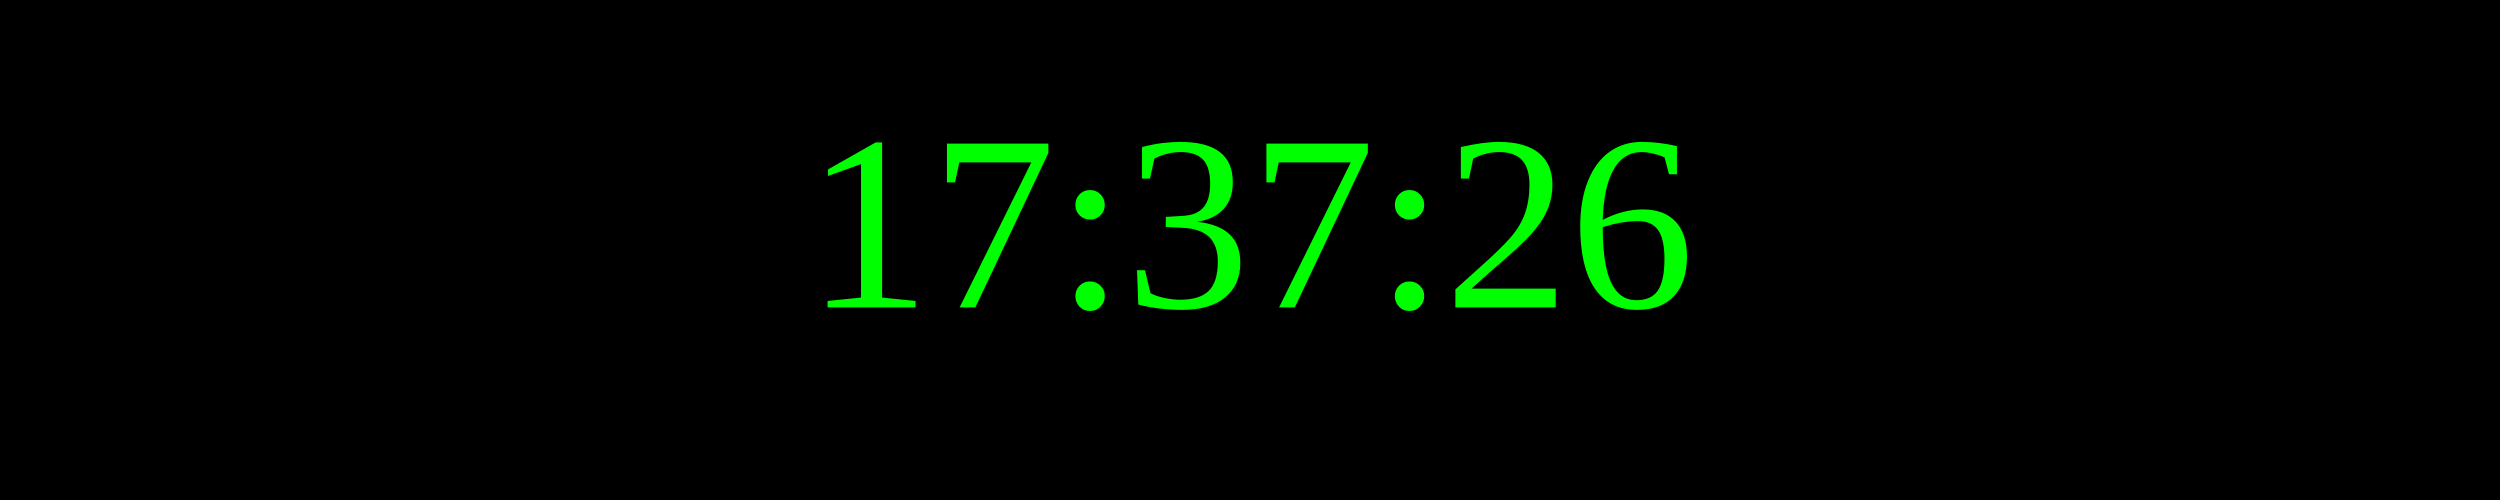
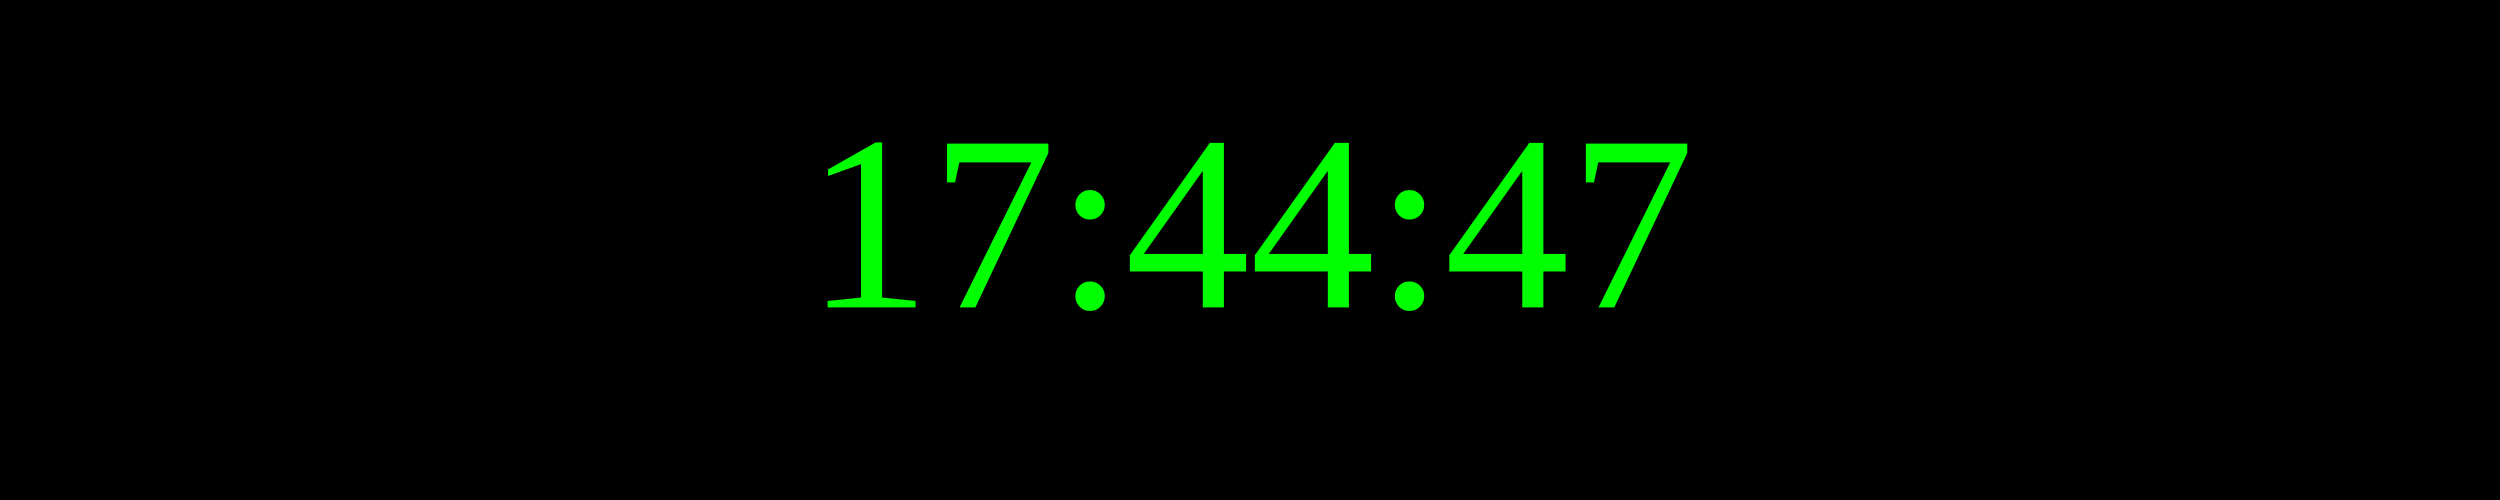
<svg xmlns="http://www.w3.org/2000/svg" width="250" height="50">
  <rect width="100%" height="100%" fill="black" />
  <text x="50%" y="50%" font-size="25" fill="lime" text-anchor="middle" dominant-baseline="middle">
- 17:37:26
+ 17:44:47
</text>
</svg>
